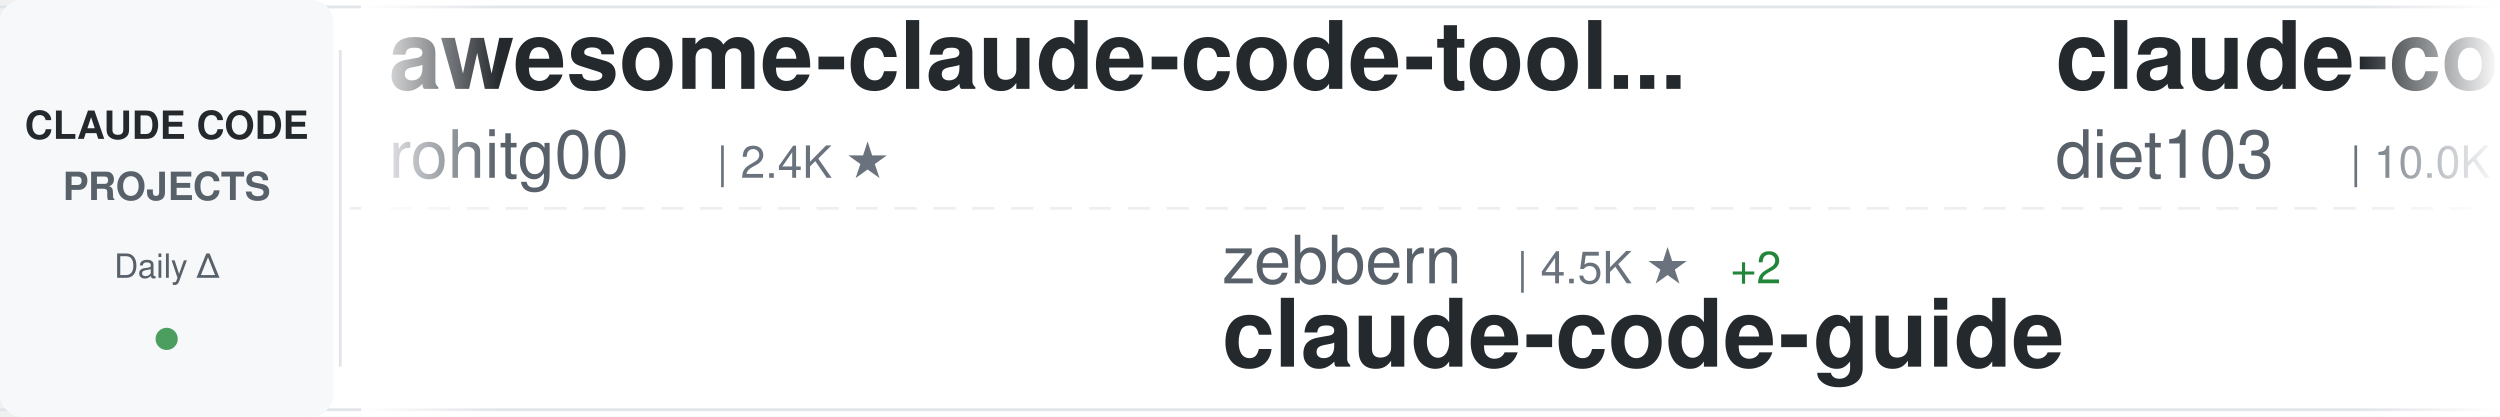
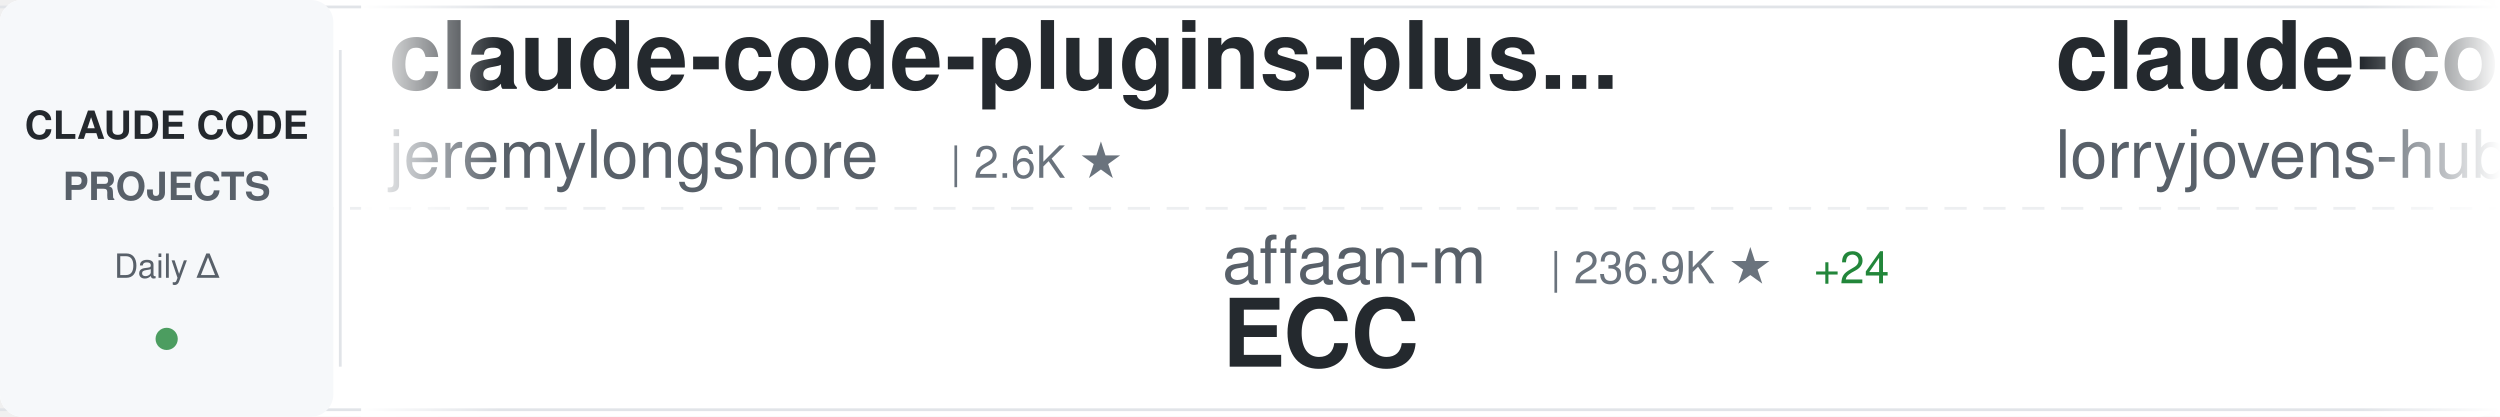
<svg xmlns="http://www.w3.org/2000/svg" width="900" height="150">
  <defs>
    <linearGradient id="awesomeLeftFade" x1="0%" y1="0%" x2="100%" y2="0%">
      <stop offset="0%" style="stop-color:#ffffff;stop-opacity:1" />
      <stop offset="100%" style="stop-color:#ffffff;stop-opacity:0" />
    </linearGradient>
    <linearGradient id="awesomeRightFade" x1="0%" y1="0%" x2="100%" y2="0%">
      <stop offset="0%" style="stop-color:#ffffff;stop-opacity:0" />
      <stop offset="100%" style="stop-color:#ffffff;stop-opacity:1" />
    </linearGradient>
  </defs>
  <rect width="900" height="150" fill="#ffffff" rx="8" />
  <rect x="0" y="2" width="900" height="1" fill="#e1e4e8" />
  <rect x="0" y="147" width="900" height="1" fill="#e1e4e8" />
  <line x1="0" y1="75" x2="900" y2="75" stroke="#e1e4e8" stroke-width="1" stroke-dasharray="8 6" opacity="0.6" />
  <rect x="0" y="0" width="120" height="150" fill="#f6f8fa" rx="8" />
  <text x="60" y="50" font-family="-apple-system, BlinkMacSystemFont, 'Segoe UI', Helvetica, Arial, sans-serif" font-size="14" font-weight="600" fill="#24292e" text-anchor="middle">CLAUDE CODE</text>
  <text x="60" y="72" font-family="-apple-system, BlinkMacSystemFont, 'Segoe UI', Helvetica, Arial, sans-serif" font-size="14" font-weight="600" fill="#586069" text-anchor="middle">PROJECTS</text>
  <text x="60" y="100" font-family="-apple-system, BlinkMacSystemFont, 'Segoe UI', Helvetica, Arial, sans-serif" font-size="12" font-weight="500" fill="#586069" text-anchor="middle">Daily Δ</text>
  <circle cx="60" cy="122" r="4" fill="#22863a" opacity="0.8" />
  <rect x="122" y="18" width="1" height="114" fill="#e1e4e8" />
  <clipPath id="awesomeTickerClip">
    <rect x="130" y="0" width="770" height="150" />
  </clipPath>
  <g clip-path="url(#awesomeTickerClip)">
    <g id="awesomeTickerItems">
      <animateTransform attributeName="transform" attributeType="XML" type="translate" from="0 0" to="-3000 0" dur="54s" repeatCount="indefinite" />
      <g transform="translate(0, 0)">
-         <text x="140" y="32" font-family="-apple-system, BlinkMacSystemFont, 'Segoe UI', Helvetica, Arial, sans-serif" font-size="34" font-weight="600" fill="#24292e">awesome-claude-code-tool...</text>
-         <text x="140" y="64" font-family="-apple-system, BlinkMacSystemFont, 'Segoe UI', Helvetica, Arial, sans-serif" font-size="24" font-weight="400" fill="#586069">rohitg00</text>
-         <text x="258" y="64" font-family="-apple-system, BlinkMacSystemFont, 'Segoe UI', Helvetica, Arial, sans-serif" font-size="16" font-weight="500" fill="#6a737d">| 2.4K ★</text>
+         <text x="140" y="32" font-family="-apple-system, BlinkMacSystemFont, 'Segoe UI', Helvetica, Arial, sans-serif" font-size="34" font-weight="600" fill="#24292e">claude-code-plugins-plus...</text>
+         <text x="140" y="64" font-family="-apple-system, BlinkMacSystemFont, 'Segoe UI', Helvetica, Arial, sans-serif" font-size="24" font-weight="400" fill="#586069">jeremylongshore</text>
+         <text x="342" y="64" font-family="-apple-system, BlinkMacSystemFont, 'Segoe UI', Helvetica, Arial, sans-serif" font-size="16" font-weight="500" fill="#6a737d">| 2.6K ★</text>
      </g>
      <g transform="translate(300, 0)">
-         <text x="140" y="102" font-family="-apple-system, BlinkMacSystemFont, 'Segoe UI', Helvetica, Arial, sans-serif" font-size="24" font-weight="400" fill="#586069">zebbern</text>
-         <text x="246" y="102" font-family="-apple-system, BlinkMacSystemFont, 'Segoe UI', Helvetica, Arial, sans-serif" font-size="16" font-weight="500" fill="#6a737d">| 4.5K ★</text>
-         <text x="323" y="102" font-family="-apple-system, BlinkMacSystemFont, 'Segoe UI', Helvetica, Arial, sans-serif" font-size="16" font-weight="500" fill="#22863a"> +2</text>
+         <text x="140" y="102" font-family="-apple-system, BlinkMacSystemFont, 'Segoe UI', Helvetica, Arial, sans-serif" font-size="24" font-weight="400" fill="#586069">affaan-m</text>
+         <text x="258" y="102" font-family="-apple-system, BlinkMacSystemFont, 'Segoe UI', Helvetica, Arial, sans-serif" font-size="16" font-weight="500" fill="#6a737d">| 236.9K ★</text>
+         <text x="353" y="102" font-family="-apple-system, BlinkMacSystemFont, 'Segoe UI', Helvetica, Arial, sans-serif" font-size="16" font-weight="500" fill="#22863a"> +24</text>
+         <text x="140" y="132" font-family="-apple-system, BlinkMacSystemFont, 'Segoe UI', Helvetica, Arial, sans-serif" font-size="34" font-weight="600" fill="#24292e">ECC</text>
+       </g>
+       <g transform="translate(600, 0)">
+         <text x="140" y="32" font-family="-apple-system, BlinkMacSystemFont, 'Segoe UI', Helvetica, Arial, sans-serif" font-size="34" font-weight="600" fill="#24292e">claude-code-rust</text>
+         <text x="140" y="64" font-family="-apple-system, BlinkMacSystemFont, 'Segoe UI', Helvetica, Arial, sans-serif" font-size="24" font-weight="400" fill="#586069">lorryjovens-hub</text>
+         <text x="342" y="64" font-family="-apple-system, BlinkMacSystemFont, 'Segoe UI', Helvetica, Arial, sans-serif" font-size="16" font-weight="500" fill="#6a737d">| 1.7K ★</text>
+         <text x="419" y="64" font-family="-apple-system, BlinkMacSystemFont, 'Segoe UI', Helvetica, Arial, sans-serif" font-size="16" font-weight="500" fill="#22863a"> +1</text>
+       </g>
+       <g transform="translate(900, 0)">
+         <text x="140" y="102" font-family="-apple-system, BlinkMacSystemFont, 'Segoe UI', Helvetica, Arial, sans-serif" font-size="24" font-weight="400" fill="#586069">Cranot</text>
+         <text x="234" y="102" font-family="-apple-system, BlinkMacSystemFont, 'Segoe UI', Helvetica, Arial, sans-serif" font-size="16" font-weight="500" fill="#6a737d">| 2.9K ★</text>
        <text x="140" y="132" font-family="-apple-system, BlinkMacSystemFont, 'Segoe UI', Helvetica, Arial, sans-serif" font-size="34" font-weight="600" fill="#24292e">claude-code-guide</text>
      </g>
-       <g transform="translate(600, 0)">
-         <text x="140" y="32" font-family="-apple-system, BlinkMacSystemFont, 'Segoe UI', Helvetica, Arial, sans-serif" font-size="34" font-weight="600" fill="#24292e">claude-code-infrastructu...</text>
-         <text x="140" y="64" font-family="-apple-system, BlinkMacSystemFont, 'Segoe UI', Helvetica, Arial, sans-serif" font-size="24" font-weight="400" fill="#586069">diet103</text>
-         <text x="246" y="64" font-family="-apple-system, BlinkMacSystemFont, 'Segoe UI', Helvetica, Arial, sans-serif" font-size="16" font-weight="500" fill="#6a737d">| 10.0K ★</text>
-       </g>
-       <g transform="translate(900, 0)">
-         <text x="140" y="102" font-family="-apple-system, BlinkMacSystemFont, 'Segoe UI', Helvetica, Arial, sans-serif" font-size="24" font-weight="400" fill="#586069">ykdojo</text>
-         <text x="234" y="102" font-family="-apple-system, BlinkMacSystemFont, 'Segoe UI', Helvetica, Arial, sans-serif" font-size="16" font-weight="500" fill="#6a737d">| 9.5K ★</text>
-         <text x="311" y="102" font-family="-apple-system, BlinkMacSystemFont, 'Segoe UI', Helvetica, Arial, sans-serif" font-size="16" font-weight="500" fill="#22863a"> +2</text>
-         <text x="140" y="132" font-family="-apple-system, BlinkMacSystemFont, 'Segoe UI', Helvetica, Arial, sans-serif" font-size="34" font-weight="600" fill="#24292e">claude-code-tips</text>
-       </g>
      <g transform="translate(1200, 0)">
-         <text x="140" y="32" font-family="-apple-system, BlinkMacSystemFont, 'Segoe UI', Helvetica, Arial, sans-serif" font-size="34" font-weight="600" fill="#24292e">sc-claude-code-files</text>
-         <text x="140" y="64" font-family="-apple-system, BlinkMacSystemFont, 'Segoe UI', Helvetica, Arial, sans-serif" font-size="24" font-weight="400" fill="#586069">https-deeplearning-ai</text>
-         <text x="414" y="64" font-family="-apple-system, BlinkMacSystemFont, 'Segoe UI', Helvetica, Arial, sans-serif" font-size="16" font-weight="500" fill="#6a737d">| 537 ★</text>
+         <text x="140" y="32" font-family="-apple-system, BlinkMacSystemFont, 'Segoe UI', Helvetica, Arial, sans-serif" font-size="34" font-weight="600" fill="#24292e">claude-code-harness</text>
+         <text x="140" y="64" font-family="-apple-system, BlinkMacSystemFont, 'Segoe UI', Helvetica, Arial, sans-serif" font-size="24" font-weight="400" fill="#586069">Chachamaru127</text>
+         <text x="318" y="64" font-family="-apple-system, BlinkMacSystemFont, 'Segoe UI', Helvetica, Arial, sans-serif" font-size="16" font-weight="500" fill="#6a737d">| 3.0K ★</text>
      </g>
      <g transform="translate(1500, 0)">
-         <text x="140" y="102" font-family="-apple-system, BlinkMacSystemFont, 'Segoe UI', Helvetica, Arial, sans-serif" font-size="24" font-weight="400" fill="#586069">anthropics</text>
-         <text x="282" y="102" font-family="-apple-system, BlinkMacSystemFont, 'Segoe UI', Helvetica, Arial, sans-serif" font-size="16" font-weight="500" fill="#6a737d">| 5.7K ★</text>
-         <text x="140" y="132" font-family="-apple-system, BlinkMacSystemFont, 'Segoe UI', Helvetica, Arial, sans-serif" font-size="34" font-weight="600" fill="#24292e">claude-code-security-rev...</text>
+         <text x="140" y="102" font-family="-apple-system, BlinkMacSystemFont, 'Segoe UI', Helvetica, Arial, sans-serif" font-size="24" font-weight="400" fill="#586069">Yuyz0112</text>
+         <text x="258" y="102" font-family="-apple-system, BlinkMacSystemFont, 'Segoe UI', Helvetica, Arial, sans-serif" font-size="16" font-weight="500" fill="#6a737d">| 2.4K ★</text>
+         <text x="140" y="132" font-family="-apple-system, BlinkMacSystemFont, 'Segoe UI', Helvetica, Arial, sans-serif" font-size="34" font-weight="600" fill="#24292e">claude-code-reverse</text>
      </g>
      <g transform="translate(1800, 0)">
-         <text x="140" y="32" font-family="-apple-system, BlinkMacSystemFont, 'Segoe UI', Helvetica, Arial, sans-serif" font-size="34" font-weight="600" fill="#24292e">claude-code-spec-workflo...</text>
-         <text x="140" y="64" font-family="-apple-system, BlinkMacSystemFont, 'Segoe UI', Helvetica, Arial, sans-serif" font-size="24" font-weight="400" fill="#586069">Pimzino</text>
-         <text x="246" y="64" font-family="-apple-system, BlinkMacSystemFont, 'Segoe UI', Helvetica, Arial, sans-serif" font-size="16" font-weight="500" fill="#6a737d">| 3.8K ★</text>
+         <text x="140" y="32" font-family="-apple-system, BlinkMacSystemFont, 'Segoe UI', Helvetica, Arial, sans-serif" font-size="34" font-weight="600" fill="#24292e">Open-ClaudeCode</text>
+         <text x="140" y="64" font-family="-apple-system, BlinkMacSystemFont, 'Segoe UI', Helvetica, Arial, sans-serif" font-size="24" font-weight="400" fill="#586069">LING71671</text>
+         <text x="270" y="64" font-family="-apple-system, BlinkMacSystemFont, 'Segoe UI', Helvetica, Arial, sans-serif" font-size="16" font-weight="500" fill="#6a737d">| 932 ★</text>
+         <text x="338" y="64" font-family="-apple-system, BlinkMacSystemFont, 'Segoe UI', Helvetica, Arial, sans-serif" font-size="16" font-weight="500" fill="#22863a"> +1</text>
      </g>
      <g transform="translate(2100, 0)">
-         <text x="140" y="102" font-family="-apple-system, BlinkMacSystemFont, 'Segoe UI', Helvetica, Arial, sans-serif" font-size="24" font-weight="400" fill="#586069">huangserva</text>
-         <text x="282" y="102" font-family="-apple-system, BlinkMacSystemFont, 'Segoe UI', Helvetica, Arial, sans-serif" font-size="16" font-weight="500" fill="#6a737d">| 621 ★</text>
-         <text x="140" y="132" font-family="-apple-system, BlinkMacSystemFont, 'Segoe UI', Helvetica, Arial, sans-serif" font-size="34" font-weight="600" fill="#24292e">claude-code-cli</text>
+         <text x="140" y="102" font-family="-apple-system, BlinkMacSystemFont, 'Segoe UI', Helvetica, Arial, sans-serif" font-size="24" font-weight="400" fill="#586069">https-deeplearning-ai</text>
+         <text x="414" y="102" font-family="-apple-system, BlinkMacSystemFont, 'Segoe UI', Helvetica, Arial, sans-serif" font-size="16" font-weight="500" fill="#6a737d">| 537 ★</text>
+         <text x="140" y="132" font-family="-apple-system, BlinkMacSystemFont, 'Segoe UI', Helvetica, Arial, sans-serif" font-size="34" font-weight="600" fill="#24292e">sc-claude-code-files</text>
      </g>
      <g transform="translate(2400, 0)">
-         <text x="140" y="32" font-family="-apple-system, BlinkMacSystemFont, 'Segoe UI', Helvetica, Arial, sans-serif" font-size="34" font-weight="600" fill="#24292e">Claude-code</text>
-         <text x="140" y="64" font-family="-apple-system, BlinkMacSystemFont, 'Segoe UI', Helvetica, Arial, sans-serif" font-size="24" font-weight="400" fill="#586069">fazxes</text>
-         <text x="234" y="64" font-family="-apple-system, BlinkMacSystemFont, 'Segoe UI', Helvetica, Arial, sans-serif" font-size="16" font-weight="500" fill="#6a737d">| 229 ★</text>
+         <text x="140" y="32" font-family="-apple-system, BlinkMacSystemFont, 'Segoe UI', Helvetica, Arial, sans-serif" font-size="34" font-weight="600" fill="#24292e">claude-code-local</text>
+         <text x="140" y="64" font-family="-apple-system, BlinkMacSystemFont, 'Segoe UI', Helvetica, Arial, sans-serif" font-size="24" font-weight="400" fill="#586069">nicedreamzapp</text>
+         <text x="318" y="64" font-family="-apple-system, BlinkMacSystemFont, 'Segoe UI', Helvetica, Arial, sans-serif" font-size="16" font-weight="500" fill="#6a737d">| 3.0K ★</text>
      </g>
      <g transform="translate(2700, 0)">
-         <text x="140" y="102" font-family="-apple-system, BlinkMacSystemFont, 'Segoe UI', Helvetica, Arial, sans-serif" font-size="24" font-weight="400" fill="#586069">centminmod</text>
-         <text x="282" y="102" font-family="-apple-system, BlinkMacSystemFont, 'Segoe UI', Helvetica, Arial, sans-serif" font-size="16" font-weight="500" fill="#6a737d">| 2.5K ★</text>
-         <text x="140" y="132" font-family="-apple-system, BlinkMacSystemFont, 'Segoe UI', Helvetica, Arial, sans-serif" font-size="34" font-weight="600" fill="#24292e">my-claude-code-setup</text>
+         <text x="140" y="102" font-family="-apple-system, BlinkMacSystemFont, 'Segoe UI', Helvetica, Arial, sans-serif" font-size="24" font-weight="400" fill="#586069">alejandrobalderas</text>
+         <text x="366" y="102" font-family="-apple-system, BlinkMacSystemFont, 'Segoe UI', Helvetica, Arial, sans-serif" font-size="16" font-weight="500" fill="#6a737d">| 2.7K ★</text>
+         <text x="140" y="132" font-family="-apple-system, BlinkMacSystemFont, 'Segoe UI', Helvetica, Arial, sans-serif" font-size="34" font-weight="600" fill="#24292e">claude-code-from-source</text>
      </g>
      <g transform="translate(3000, 0)">
-         <text x="140" y="32" font-family="-apple-system, BlinkMacSystemFont, 'Segoe UI', Helvetica, Arial, sans-serif" font-size="34" font-weight="600" fill="#24292e">awesome-claude-code-tool...</text>
-         <text x="140" y="64" font-family="-apple-system, BlinkMacSystemFont, 'Segoe UI', Helvetica, Arial, sans-serif" font-size="24" font-weight="400" fill="#586069">rohitg00</text>
-         <text x="258" y="64" font-family="-apple-system, BlinkMacSystemFont, 'Segoe UI', Helvetica, Arial, sans-serif" font-size="16" font-weight="500" fill="#6a737d">| 2.4K ★</text>
+         <text x="140" y="32" font-family="-apple-system, BlinkMacSystemFont, 'Segoe UI', Helvetica, Arial, sans-serif" font-size="34" font-weight="600" fill="#24292e">claude-code-plugins-plus...</text>
+         <text x="140" y="64" font-family="-apple-system, BlinkMacSystemFont, 'Segoe UI', Helvetica, Arial, sans-serif" font-size="24" font-weight="400" fill="#586069">jeremylongshore</text>
+         <text x="342" y="64" font-family="-apple-system, BlinkMacSystemFont, 'Segoe UI', Helvetica, Arial, sans-serif" font-size="16" font-weight="500" fill="#6a737d">| 2.6K ★</text>
      </g>
      <g transform="translate(3300, 0)">
-         <text x="140" y="102" font-family="-apple-system, BlinkMacSystemFont, 'Segoe UI', Helvetica, Arial, sans-serif" font-size="24" font-weight="400" fill="#586069">zebbern</text>
-         <text x="246" y="102" font-family="-apple-system, BlinkMacSystemFont, 'Segoe UI', Helvetica, Arial, sans-serif" font-size="16" font-weight="500" fill="#6a737d">| 4.5K ★</text>
-         <text x="323" y="102" font-family="-apple-system, BlinkMacSystemFont, 'Segoe UI', Helvetica, Arial, sans-serif" font-size="16" font-weight="500" fill="#22863a"> +2</text>
-         <text x="140" y="132" font-family="-apple-system, BlinkMacSystemFont, 'Segoe UI', Helvetica, Arial, sans-serif" font-size="34" font-weight="600" fill="#24292e">claude-code-guide</text>
+         <text x="140" y="102" font-family="-apple-system, BlinkMacSystemFont, 'Segoe UI', Helvetica, Arial, sans-serif" font-size="24" font-weight="400" fill="#586069">affaan-m</text>
+         <text x="258" y="102" font-family="-apple-system, BlinkMacSystemFont, 'Segoe UI', Helvetica, Arial, sans-serif" font-size="16" font-weight="500" fill="#6a737d">| 236.9K ★</text>
+         <text x="353" y="102" font-family="-apple-system, BlinkMacSystemFont, 'Segoe UI', Helvetica, Arial, sans-serif" font-size="16" font-weight="500" fill="#22863a"> +24</text>
+         <text x="140" y="132" font-family="-apple-system, BlinkMacSystemFont, 'Segoe UI', Helvetica, Arial, sans-serif" font-size="34" font-weight="600" fill="#24292e">ECC</text>
      </g>
      <g transform="translate(3600, 0)">
-         <text x="140" y="32" font-family="-apple-system, BlinkMacSystemFont, 'Segoe UI', Helvetica, Arial, sans-serif" font-size="34" font-weight="600" fill="#24292e">claude-code-infrastructu...</text>
-         <text x="140" y="64" font-family="-apple-system, BlinkMacSystemFont, 'Segoe UI', Helvetica, Arial, sans-serif" font-size="24" font-weight="400" fill="#586069">diet103</text>
-         <text x="246" y="64" font-family="-apple-system, BlinkMacSystemFont, 'Segoe UI', Helvetica, Arial, sans-serif" font-size="16" font-weight="500" fill="#6a737d">| 10.0K ★</text>
+         <text x="140" y="32" font-family="-apple-system, BlinkMacSystemFont, 'Segoe UI', Helvetica, Arial, sans-serif" font-size="34" font-weight="600" fill="#24292e">claude-code-rust</text>
+         <text x="140" y="64" font-family="-apple-system, BlinkMacSystemFont, 'Segoe UI', Helvetica, Arial, sans-serif" font-size="24" font-weight="400" fill="#586069">lorryjovens-hub</text>
+         <text x="342" y="64" font-family="-apple-system, BlinkMacSystemFont, 'Segoe UI', Helvetica, Arial, sans-serif" font-size="16" font-weight="500" fill="#6a737d">| 1.7K ★</text>
+         <text x="419" y="64" font-family="-apple-system, BlinkMacSystemFont, 'Segoe UI', Helvetica, Arial, sans-serif" font-size="16" font-weight="500" fill="#22863a"> +1</text>
      </g>
      <g transform="translate(3900, 0)">
-         <text x="140" y="102" font-family="-apple-system, BlinkMacSystemFont, 'Segoe UI', Helvetica, Arial, sans-serif" font-size="24" font-weight="400" fill="#586069">ykdojo</text>
-         <text x="234" y="102" font-family="-apple-system, BlinkMacSystemFont, 'Segoe UI', Helvetica, Arial, sans-serif" font-size="16" font-weight="500" fill="#6a737d">| 9.5K ★</text>
-         <text x="311" y="102" font-family="-apple-system, BlinkMacSystemFont, 'Segoe UI', Helvetica, Arial, sans-serif" font-size="16" font-weight="500" fill="#22863a"> +2</text>
-         <text x="140" y="132" font-family="-apple-system, BlinkMacSystemFont, 'Segoe UI', Helvetica, Arial, sans-serif" font-size="34" font-weight="600" fill="#24292e">claude-code-tips</text>
+         <text x="140" y="102" font-family="-apple-system, BlinkMacSystemFont, 'Segoe UI', Helvetica, Arial, sans-serif" font-size="24" font-weight="400" fill="#586069">Cranot</text>
+         <text x="234" y="102" font-family="-apple-system, BlinkMacSystemFont, 'Segoe UI', Helvetica, Arial, sans-serif" font-size="16" font-weight="500" fill="#6a737d">| 2.9K ★</text>
+         <text x="140" y="132" font-family="-apple-system, BlinkMacSystemFont, 'Segoe UI', Helvetica, Arial, sans-serif" font-size="34" font-weight="600" fill="#24292e">claude-code-guide</text>
      </g>
    </g>
  </g>
  <rect x="130" y="0" width="50" height="150" fill="url(#awesomeLeftFade)" />
  <rect x="850" y="0" width="50" height="150" fill="url(#awesomeRightFade)" />
</svg>
